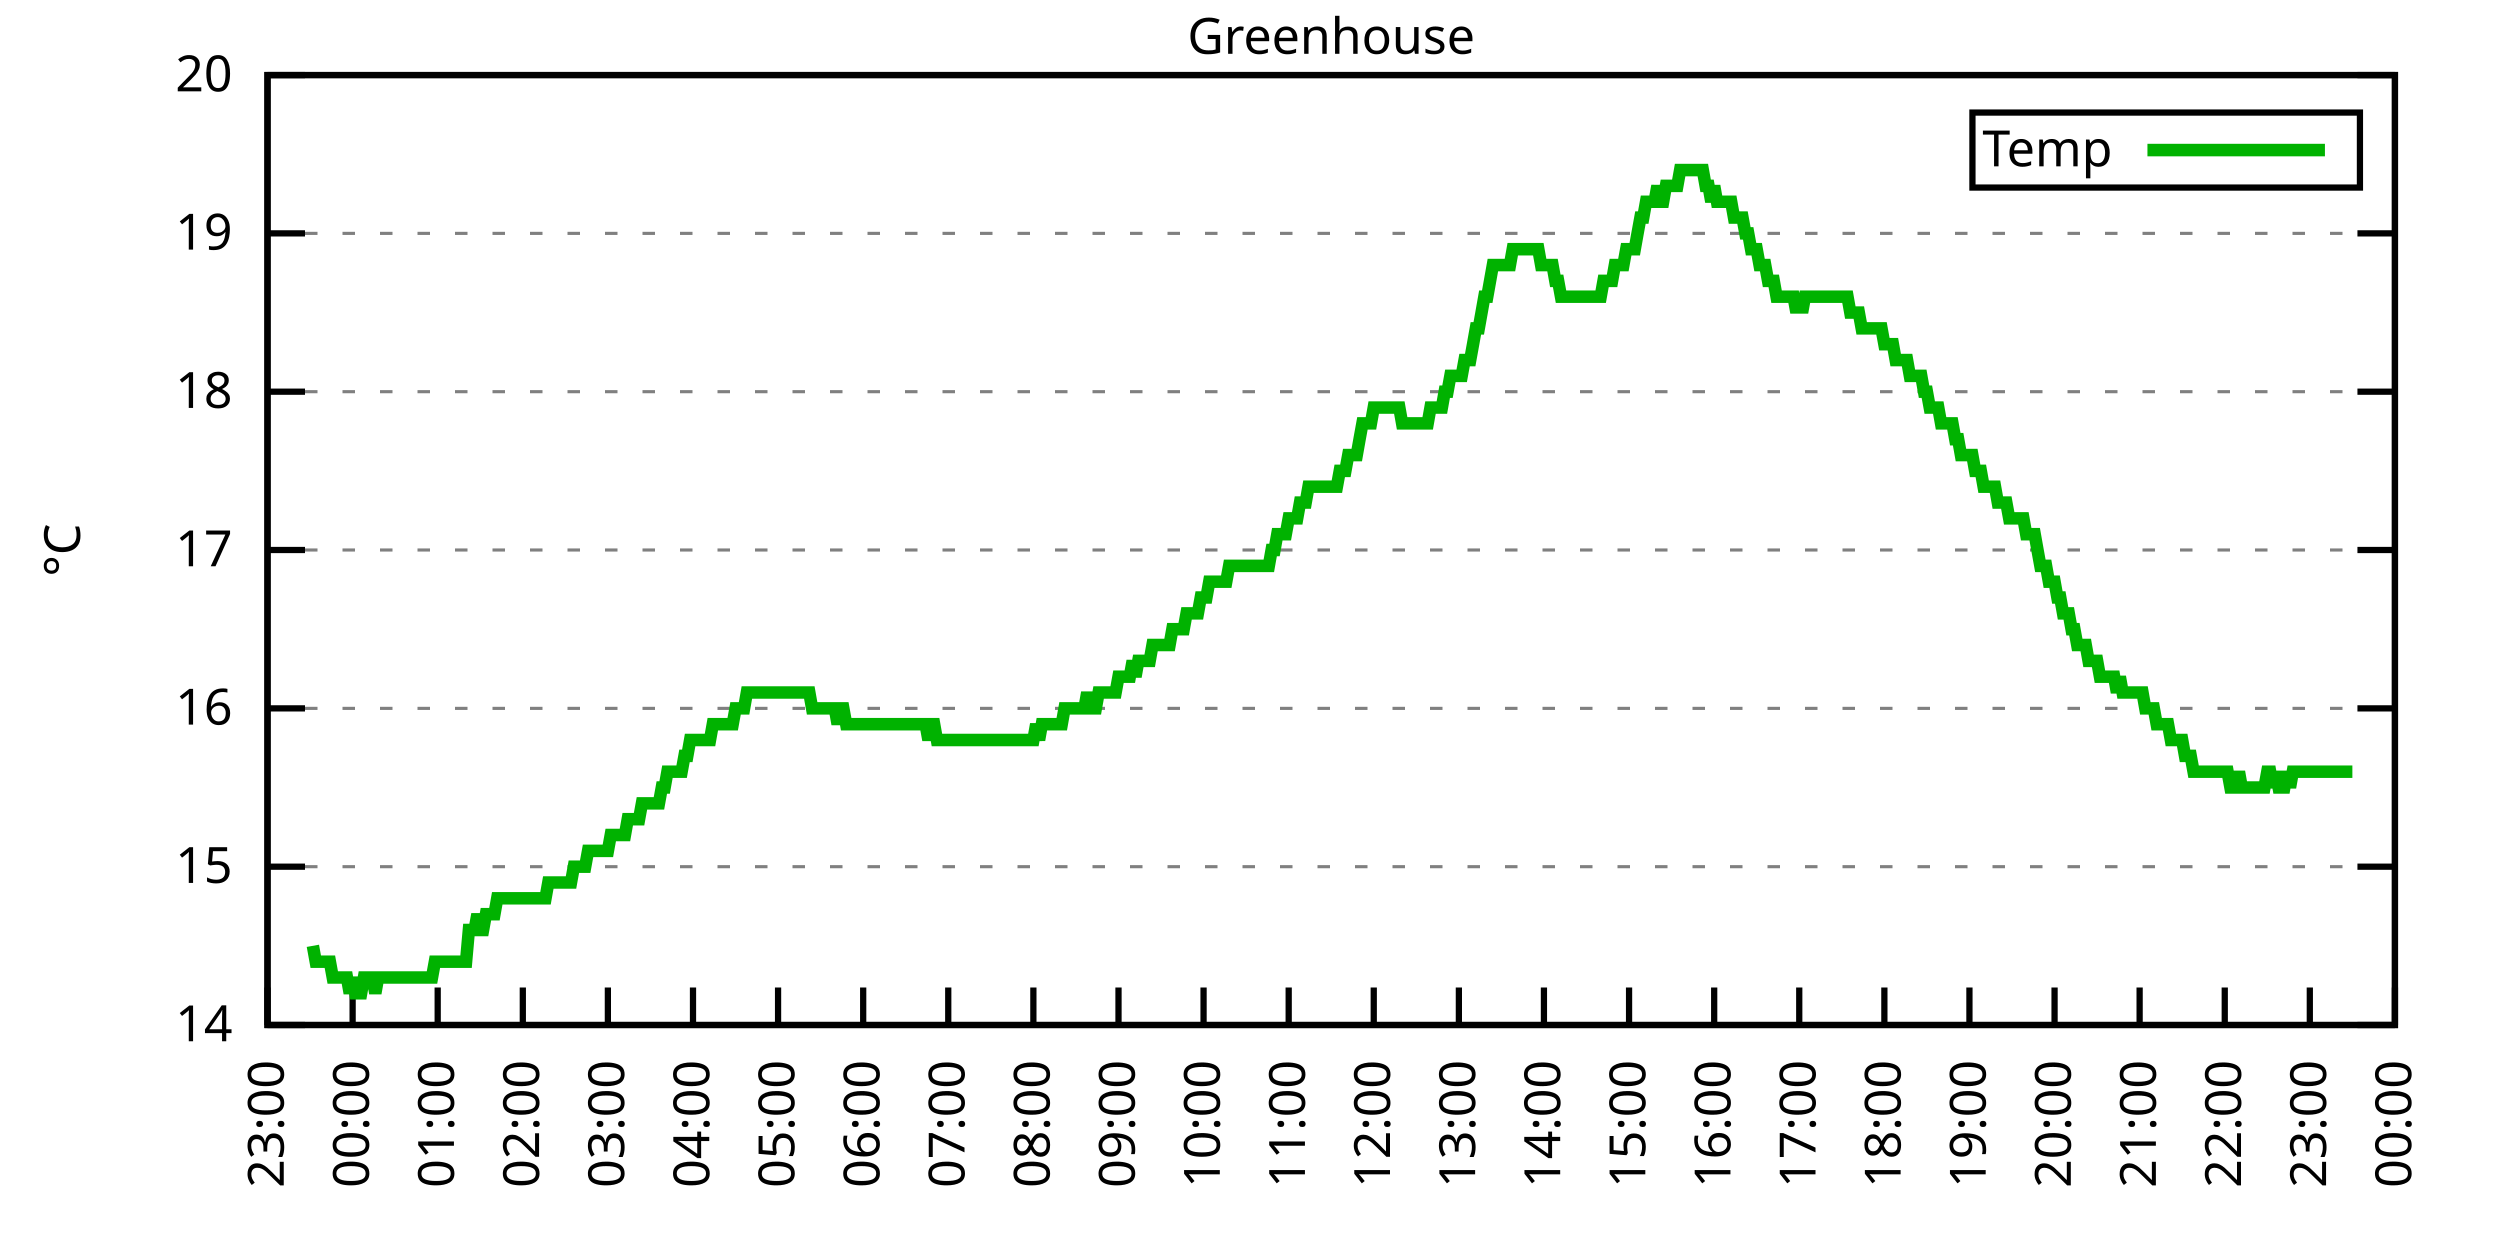
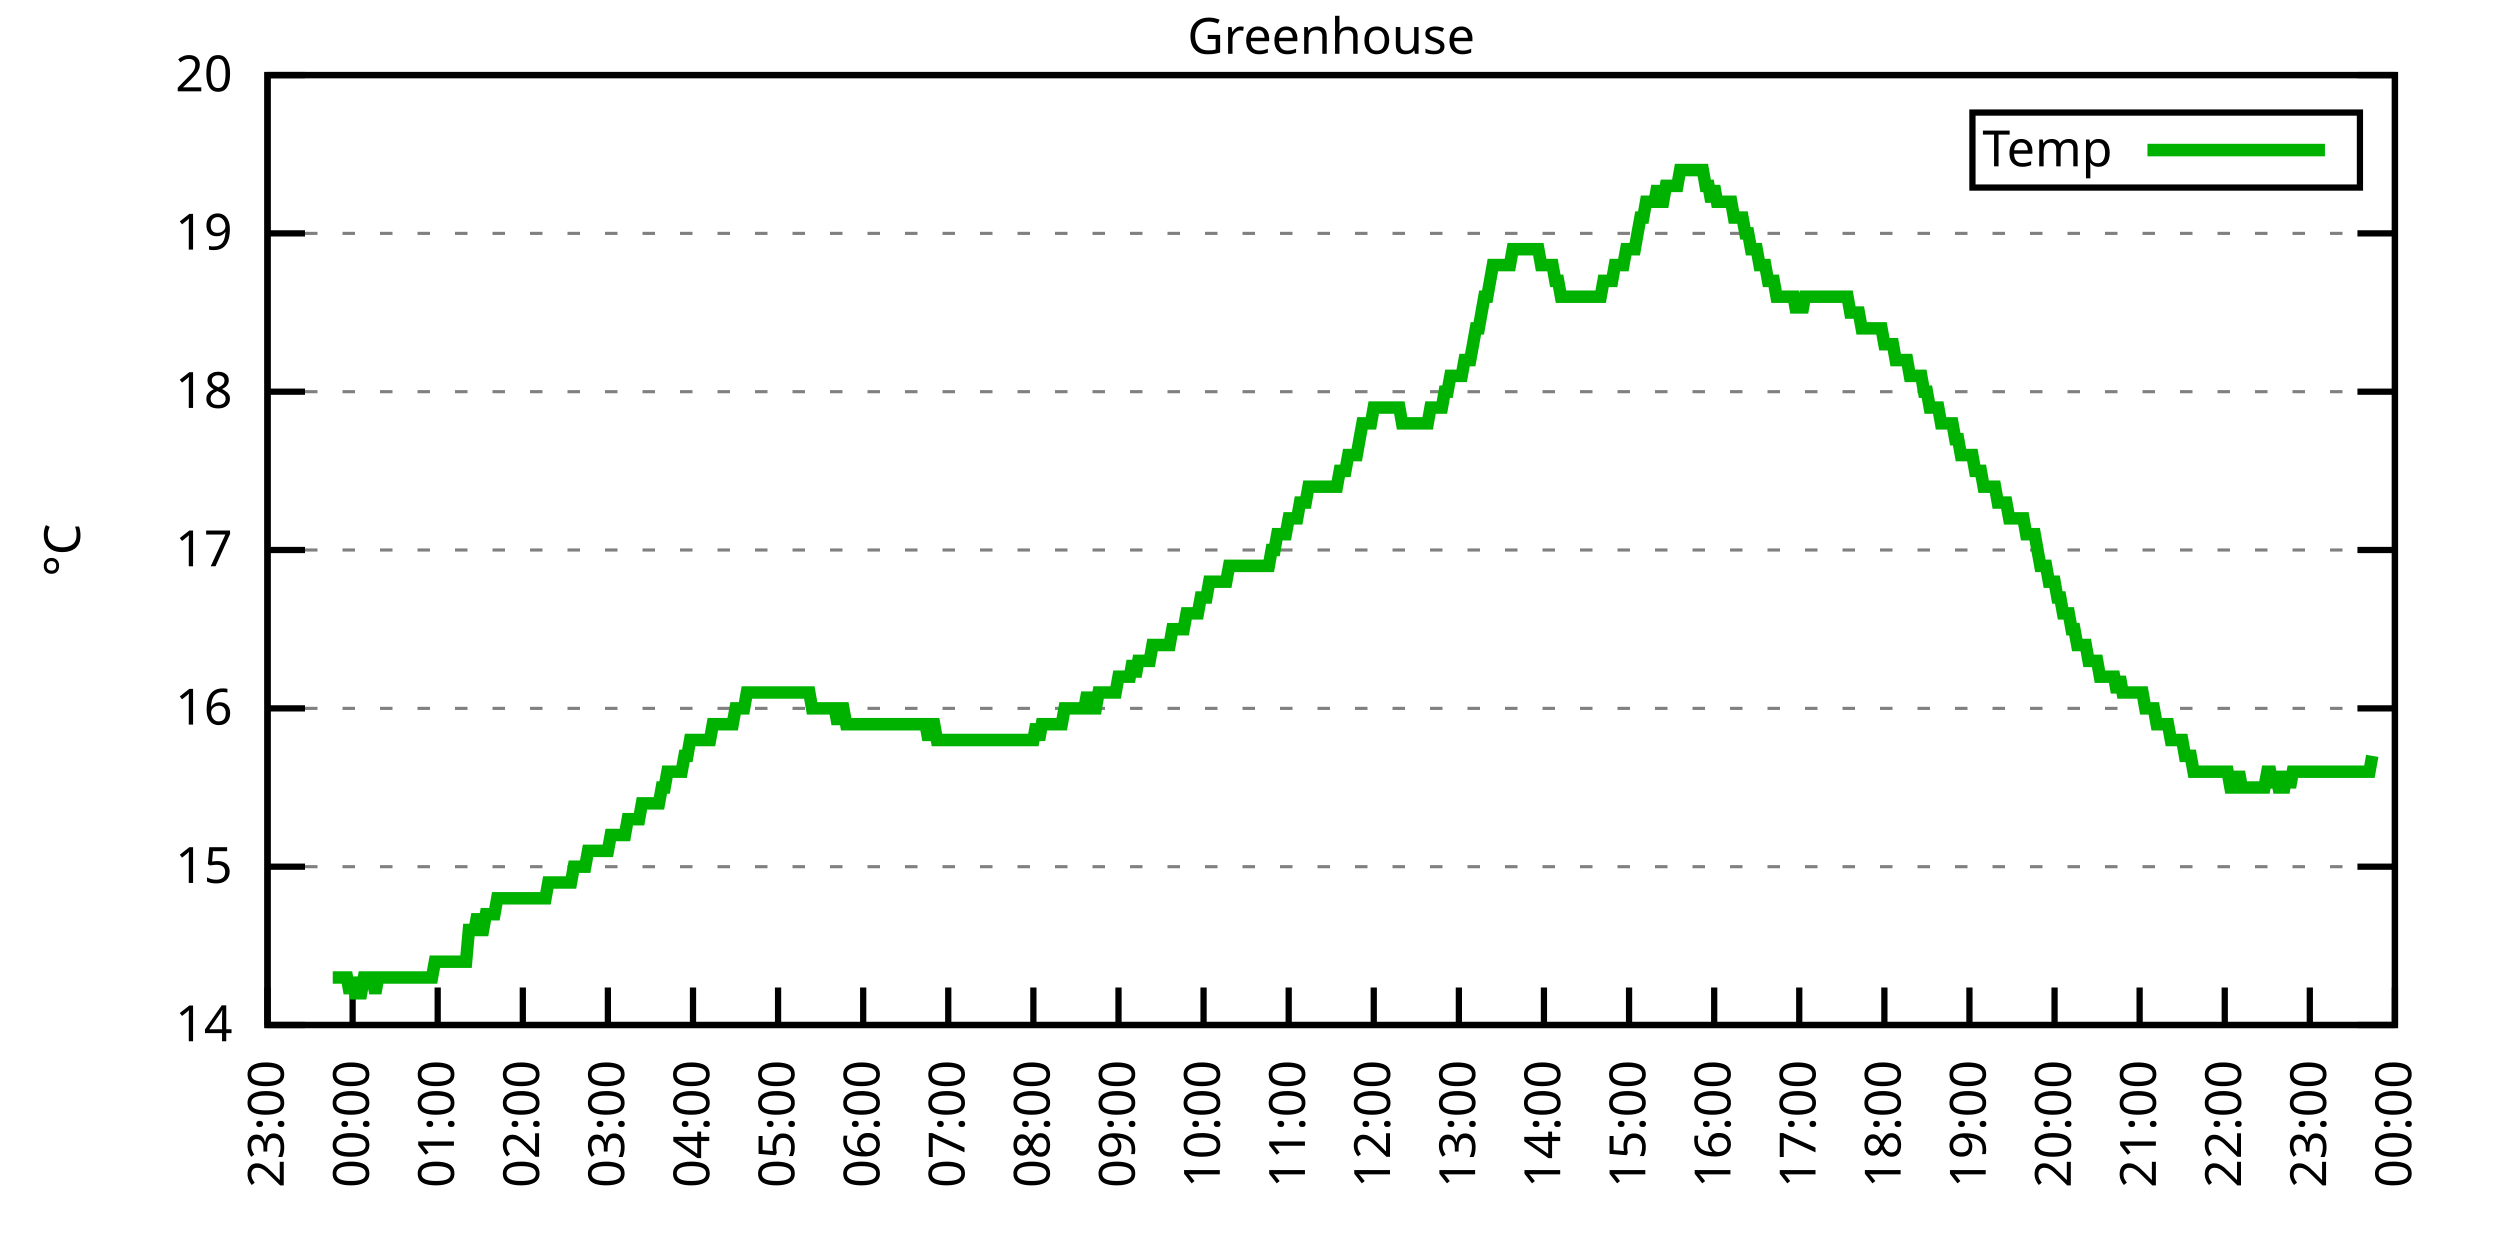
<svg xmlns="http://www.w3.org/2000/svg" xmlns:xlink="http://www.w3.org/1999/xlink" width="400" height="200" viewBox="0 0 400 200">
  <g id="gnuplot_canvas">
    <rect x="0" y="0" width="400" height="200" fill="none" />
    <defs>
      <circle id="gpDot" r="0.5" stroke-width="0.5" stroke="currentColor" />
      <path id="gpPt0" stroke-width="0.333" stroke="currentColor" d="M-1,0 h2 M0,-1 v2" />
      <path id="gpPt1" stroke-width="0.333" stroke="currentColor" d="M-1,-1 L1,1 M1,-1 L-1,1" />
      <path id="gpPt2" stroke-width="0.333" stroke="currentColor" d="M-1,0 L1,0 M0,-1 L0,1 M-1,-1 L1,1 M-1,1 L1,-1" />
      <rect id="gpPt3" stroke-width="0.333" stroke="currentColor" x="-1" y="-1" width="2" height="2" />
      <rect id="gpPt4" stroke-width="0.333" stroke="currentColor" fill="currentColor" x="-1" y="-1" width="2" height="2" />
      <circle id="gpPt5" stroke-width="0.333" stroke="currentColor" cx="0" cy="0" r="1" />
      <use xlink:href="#gpPt5" id="gpPt6" fill="currentColor" stroke="none" />
      <path id="gpPt7" stroke-width="0.333" stroke="currentColor" d="M0,-1.33 L-1.33,0.67 L1.33,0.67 z" />
      <use xlink:href="#gpPt7" id="gpPt8" fill="currentColor" stroke="none" />
      <use xlink:href="#gpPt7" id="gpPt9" stroke="currentColor" transform="rotate(180)" />
      <use xlink:href="#gpPt9" id="gpPt10" fill="currentColor" stroke="none" />
      <use xlink:href="#gpPt3" id="gpPt11" stroke="currentColor" transform="rotate(45)" />
      <use xlink:href="#gpPt11" id="gpPt12" fill="currentColor" stroke="none" />
      <path id="gpPt13" stroke-width="0.333" stroke="currentColor" d="M0,1.330 L1.265,0.411 L0.782,-1.067 L-0.782,-1.076 L-1.265,0.411 z" />
      <use xlink:href="#gpPt13" id="gpPt14" fill="currentColor" stroke="none" />
      <filter id="textbox" filterUnits="objectBoundingBox" x="0" y="0" height="1" width="1">
        <feFlood flood-color="white" flood-opacity="1" result="bgnd" />
        <feComposite in="SourceGraphic" in2="bgnd" operator="atop" />
      </filter>
      <filter id="greybox" filterUnits="objectBoundingBox" x="0" y="0" height="1" width="1">
        <feFlood flood-color="lightgrey" flood-opacity="1" result="grey" />
        <feComposite in="SourceGraphic" in2="grey" operator="atop" />
      </filter>
    </defs>
    <g fill="none" color="white" stroke="currentColor" stroke-width="1.00" stroke-linecap="butt" stroke-linejoin="miter">
</g>
    <g fill="none" color="black" stroke="currentColor" stroke-width="1.00" stroke-linecap="butt" stroke-linejoin="miter">
      <g stroke="none" shape-rendering="crispEdges">
        <polygon fill="rgb(255, 255, 255)" points="42.80,164.00 383.18,164.00 383.18,12.02 42.80,12.02 " />
      </g>
    </g>
    <g fill="none" color="black" stroke="currentColor" stroke-width="1.00" stroke-linecap="butt" stroke-linejoin="miter">
</g>
    <g fill="none" color="black" stroke="black" stroke-width="0.50" stroke-linecap="butt" stroke-linejoin="miter">
</g>
    <g fill="none" color="gray" stroke="currentColor" stroke-width="0.50" stroke-linecap="butt" stroke-linejoin="miter">
      <path stroke="gray" stroke-dasharray="2,4" class="gridline" d="M42.80,164.00 L383.19,164.00  " />
    </g>
    <g fill="none" color="gray" stroke="gray" stroke-width="1.00" stroke-linecap="butt" stroke-linejoin="miter">
</g>
    <g fill="none" color="black" stroke="currentColor" stroke-width="1.00" stroke-linecap="butt" stroke-linejoin="miter">
      <path stroke="black" d="M42.80,164.00 L48.80,164.00 M383.19,164.00 L377.19,164.00  " />
      <g transform="translate(37.20,166.60)" stroke="none" fill="black" font-family="Sans" font-size="8.00" text-anchor="end">
        <text>
          <tspan font-family="Sans"> 14</tspan>
        </text>
      </g>
    </g>
    <g fill="none" color="black" stroke="currentColor" stroke-width="1.00" stroke-linecap="butt" stroke-linejoin="miter">
</g>
    <g fill="none" color="black" stroke="black" stroke-width="0.50" stroke-linecap="butt" stroke-linejoin="miter">
</g>
    <g fill="none" color="gray" stroke="currentColor" stroke-width="0.50" stroke-linecap="butt" stroke-linejoin="miter">
      <path stroke="gray" stroke-dasharray="2,4" class="gridline" d="M42.80,138.67 L383.19,138.67  " />
    </g>
    <g fill="none" color="gray" stroke="gray" stroke-width="1.00" stroke-linecap="butt" stroke-linejoin="miter">
</g>
    <g fill="none" color="black" stroke="currentColor" stroke-width="1.00" stroke-linecap="butt" stroke-linejoin="miter">
      <path stroke="black" d="M42.80,138.67 L48.80,138.67 M383.19,138.67 L377.19,138.67  " />
      <g transform="translate(37.20,141.27)" stroke="none" fill="black" font-family="Sans" font-size="8.00" text-anchor="end">
        <text>
          <tspan font-family="Sans"> 15</tspan>
        </text>
      </g>
    </g>
    <g fill="none" color="black" stroke="currentColor" stroke-width="1.00" stroke-linecap="butt" stroke-linejoin="miter">
</g>
    <g fill="none" color="black" stroke="black" stroke-width="0.50" stroke-linecap="butt" stroke-linejoin="miter">
</g>
    <g fill="none" color="gray" stroke="currentColor" stroke-width="0.50" stroke-linecap="butt" stroke-linejoin="miter">
      <path stroke="gray" stroke-dasharray="2,4" class="gridline" d="M42.80,113.34 L383.19,113.34  " />
    </g>
    <g fill="none" color="gray" stroke="gray" stroke-width="1.00" stroke-linecap="butt" stroke-linejoin="miter">
</g>
    <g fill="none" color="black" stroke="currentColor" stroke-width="1.00" stroke-linecap="butt" stroke-linejoin="miter">
      <path stroke="black" d="M42.80,113.34 L48.80,113.34 M383.19,113.34 L377.19,113.34  " />
      <g transform="translate(37.20,115.94)" stroke="none" fill="black" font-family="Sans" font-size="8.00" text-anchor="end">
        <text>
          <tspan font-family="Sans"> 16</tspan>
        </text>
      </g>
    </g>
    <g fill="none" color="black" stroke="currentColor" stroke-width="1.00" stroke-linecap="butt" stroke-linejoin="miter">
</g>
    <g fill="none" color="black" stroke="black" stroke-width="0.50" stroke-linecap="butt" stroke-linejoin="miter">
</g>
    <g fill="none" color="gray" stroke="currentColor" stroke-width="0.50" stroke-linecap="butt" stroke-linejoin="miter">
      <path stroke="gray" stroke-dasharray="2,4" class="gridline" d="M42.80,88.00 L383.19,88.00  " />
    </g>
    <g fill="none" color="gray" stroke="gray" stroke-width="1.00" stroke-linecap="butt" stroke-linejoin="miter">
</g>
    <g fill="none" color="black" stroke="currentColor" stroke-width="1.00" stroke-linecap="butt" stroke-linejoin="miter">
      <path stroke="black" d="M42.80,88.00 L48.80,88.00 M383.19,88.00 L377.19,88.00  " />
      <g transform="translate(37.20,90.60)" stroke="none" fill="black" font-family="Sans" font-size="8.00" text-anchor="end">
        <text>
          <tspan font-family="Sans"> 17</tspan>
        </text>
      </g>
    </g>
    <g fill="none" color="black" stroke="currentColor" stroke-width="1.00" stroke-linecap="butt" stroke-linejoin="miter">
</g>
    <g fill="none" color="black" stroke="black" stroke-width="0.50" stroke-linecap="butt" stroke-linejoin="miter">
</g>
    <g fill="none" color="gray" stroke="currentColor" stroke-width="0.50" stroke-linecap="butt" stroke-linejoin="miter">
      <path stroke="gray" stroke-dasharray="2,4" class="gridline" d="M42.80,62.67 L383.19,62.67  " />
    </g>
    <g fill="none" color="gray" stroke="gray" stroke-width="1.00" stroke-linecap="butt" stroke-linejoin="miter">
</g>
    <g fill="none" color="black" stroke="currentColor" stroke-width="1.00" stroke-linecap="butt" stroke-linejoin="miter">
      <path stroke="black" d="M42.80,62.67 L48.80,62.67 M383.19,62.67 L377.19,62.67  " />
      <g transform="translate(37.20,65.27)" stroke="none" fill="black" font-family="Sans" font-size="8.00" text-anchor="end">
        <text>
          <tspan font-family="Sans"> 18</tspan>
        </text>
      </g>
    </g>
    <g fill="none" color="black" stroke="currentColor" stroke-width="1.00" stroke-linecap="butt" stroke-linejoin="miter">
</g>
    <g fill="none" color="black" stroke="black" stroke-width="0.50" stroke-linecap="butt" stroke-linejoin="miter">
</g>
    <g fill="none" color="gray" stroke="currentColor" stroke-width="0.50" stroke-linecap="butt" stroke-linejoin="miter">
      <path stroke="gray" stroke-dasharray="2,4" class="gridline" d="M42.80,37.34 L383.19,37.34  " />
    </g>
    <g fill="none" color="gray" stroke="gray" stroke-width="1.00" stroke-linecap="butt" stroke-linejoin="miter">
</g>
    <g fill="none" color="black" stroke="currentColor" stroke-width="1.00" stroke-linecap="butt" stroke-linejoin="miter">
      <path stroke="black" d="M42.80,37.34 L48.80,37.34 M383.19,37.34 L377.19,37.34  " />
      <g transform="translate(37.20,39.94)" stroke="none" fill="black" font-family="Sans" font-size="8.00" text-anchor="end">
        <text>
          <tspan font-family="Sans"> 19</tspan>
        </text>
      </g>
    </g>
    <g fill="none" color="black" stroke="currentColor" stroke-width="1.00" stroke-linecap="butt" stroke-linejoin="miter">
</g>
    <g fill="none" color="black" stroke="black" stroke-width="0.50" stroke-linecap="butt" stroke-linejoin="miter">
</g>
    <g fill="none" color="gray" stroke="currentColor" stroke-width="0.50" stroke-linecap="butt" stroke-linejoin="miter">
      <path stroke="gray" stroke-dasharray="2,4" class="gridline" d="M42.80,12.01 L383.19,12.01  " />
    </g>
    <g fill="none" color="gray" stroke="gray" stroke-width="1.00" stroke-linecap="butt" stroke-linejoin="miter">
</g>
    <g fill="none" color="black" stroke="currentColor" stroke-width="1.00" stroke-linecap="butt" stroke-linejoin="miter">
      <path stroke="black" d="M42.80,12.01 L48.80,12.01 M383.19,12.01 L377.19,12.01  " />
      <g transform="translate(37.20,14.61)" stroke="none" fill="black" font-family="Sans" font-size="8.00" text-anchor="end">
        <text>
          <tspan font-family="Sans"> 20</tspan>
        </text>
      </g>
    </g>
    <g fill="none" color="black" stroke="currentColor" stroke-width="1.00" stroke-linecap="butt" stroke-linejoin="miter">
      <path stroke="black" d="M42.80,164.00 L42.80,158.00  " />
      <g transform="translate(45.40,169.60) rotate(270.00)" stroke="none" fill="black" font-family="Sans" font-size="8.00" text-anchor="end">
        <text>
          <tspan font-family="Sans">23:00</tspan>
        </text>
      </g>
    </g>
    <g fill="none" color="black" stroke="currentColor" stroke-width="1.00" stroke-linecap="butt" stroke-linejoin="miter">
      <path stroke="black" d="M56.42,164.00 L56.42,158.00  " />
      <g transform="translate(59.02,169.60) rotate(270.00)" stroke="none" fill="black" font-family="Sans" font-size="8.00" text-anchor="end">
        <text>
          <tspan font-family="Sans">00:00</tspan>
        </text>
      </g>
    </g>
    <g fill="none" color="black" stroke="currentColor" stroke-width="1.00" stroke-linecap="butt" stroke-linejoin="miter">
      <path stroke="black" d="M70.03,164.00 L70.03,158.00  " />
      <g transform="translate(72.63,169.60) rotate(270.00)" stroke="none" fill="black" font-family="Sans" font-size="8.00" text-anchor="end">
        <text>
          <tspan font-family="Sans">01:00</tspan>
        </text>
      </g>
    </g>
    <g fill="none" color="black" stroke="currentColor" stroke-width="1.00" stroke-linecap="butt" stroke-linejoin="miter">
      <path stroke="black" d="M83.65,164.00 L83.65,158.00  " />
      <g transform="translate(86.25,169.60) rotate(270.00)" stroke="none" fill="black" font-family="Sans" font-size="8.00" text-anchor="end">
        <text>
          <tspan font-family="Sans">02:00</tspan>
        </text>
      </g>
    </g>
    <g fill="none" color="black" stroke="currentColor" stroke-width="1.00" stroke-linecap="butt" stroke-linejoin="miter">
      <path stroke="black" d="M97.26,164.00 L97.26,158.00  " />
      <g transform="translate(99.86,169.60) rotate(270.00)" stroke="none" fill="black" font-family="Sans" font-size="8.00" text-anchor="end">
        <text>
          <tspan font-family="Sans">03:00</tspan>
        </text>
      </g>
    </g>
    <g fill="none" color="black" stroke="currentColor" stroke-width="1.00" stroke-linecap="butt" stroke-linejoin="miter">
      <path stroke="black" d="M110.88,164.00 L110.88,158.00  " />
      <g transform="translate(113.48,169.60) rotate(270.00)" stroke="none" fill="black" font-family="Sans" font-size="8.00" text-anchor="end">
        <text>
          <tspan font-family="Sans">04:00</tspan>
        </text>
      </g>
    </g>
    <g fill="none" color="black" stroke="currentColor" stroke-width="1.00" stroke-linecap="butt" stroke-linejoin="miter">
      <path stroke="black" d="M124.49,164.00 L124.49,158.00  " />
      <g transform="translate(127.09,169.60) rotate(270.00)" stroke="none" fill="black" font-family="Sans" font-size="8.00" text-anchor="end">
        <text>
          <tspan font-family="Sans">05:00</tspan>
        </text>
      </g>
    </g>
    <g fill="none" color="black" stroke="currentColor" stroke-width="1.00" stroke-linecap="butt" stroke-linejoin="miter">
      <path stroke="black" d="M138.11,164.00 L138.11,158.00  " />
      <g transform="translate(140.71,169.60) rotate(270.00)" stroke="none" fill="black" font-family="Sans" font-size="8.00" text-anchor="end">
        <text>
          <tspan font-family="Sans">06:00</tspan>
        </text>
      </g>
    </g>
    <g fill="none" color="black" stroke="currentColor" stroke-width="1.00" stroke-linecap="butt" stroke-linejoin="miter">
      <path stroke="black" d="M151.72,164.00 L151.72,158.00  " />
      <g transform="translate(154.32,169.60) rotate(270.00)" stroke="none" fill="black" font-family="Sans" font-size="8.00" text-anchor="end">
        <text>
          <tspan font-family="Sans">07:00</tspan>
        </text>
      </g>
    </g>
    <g fill="none" color="black" stroke="currentColor" stroke-width="1.00" stroke-linecap="butt" stroke-linejoin="miter">
      <path stroke="black" d="M165.34,164.00 L165.34,158.00  " />
      <g transform="translate(167.94,169.60) rotate(270.00)" stroke="none" fill="black" font-family="Sans" font-size="8.00" text-anchor="end">
        <text>
          <tspan font-family="Sans">08:00</tspan>
        </text>
      </g>
    </g>
    <g fill="none" color="black" stroke="currentColor" stroke-width="1.00" stroke-linecap="butt" stroke-linejoin="miter">
      <path stroke="black" d="M178.96,164.00 L178.96,158.00  " />
      <g transform="translate(181.56,169.60) rotate(270.00)" stroke="none" fill="black" font-family="Sans" font-size="8.00" text-anchor="end">
        <text>
          <tspan font-family="Sans">09:00</tspan>
        </text>
      </g>
    </g>
    <g fill="none" color="black" stroke="currentColor" stroke-width="1.00" stroke-linecap="butt" stroke-linejoin="miter">
      <path stroke="black" d="M192.57,164.00 L192.57,158.00  " />
      <g transform="translate(195.17,169.60) rotate(270.00)" stroke="none" fill="black" font-family="Sans" font-size="8.00" text-anchor="end">
        <text>
          <tspan font-family="Sans">10:00</tspan>
        </text>
      </g>
    </g>
    <g fill="none" color="black" stroke="currentColor" stroke-width="1.00" stroke-linecap="butt" stroke-linejoin="miter">
      <path stroke="black" d="M206.19,164.00 L206.19,158.00  " />
      <g transform="translate(208.79,169.60) rotate(270.00)" stroke="none" fill="black" font-family="Sans" font-size="8.00" text-anchor="end">
        <text>
          <tspan font-family="Sans">11:00</tspan>
        </text>
      </g>
    </g>
    <g fill="none" color="black" stroke="currentColor" stroke-width="1.00" stroke-linecap="butt" stroke-linejoin="miter">
      <path stroke="black" d="M219.80,164.00 L219.80,158.00  " />
      <g transform="translate(222.40,169.60) rotate(270.00)" stroke="none" fill="black" font-family="Sans" font-size="8.00" text-anchor="end">
        <text>
          <tspan font-family="Sans">12:00</tspan>
        </text>
      </g>
    </g>
    <g fill="none" color="black" stroke="currentColor" stroke-width="1.00" stroke-linecap="butt" stroke-linejoin="miter">
      <path stroke="black" d="M233.42,164.00 L233.42,158.00  " />
      <g transform="translate(236.02,169.60) rotate(270.00)" stroke="none" fill="black" font-family="Sans" font-size="8.00" text-anchor="end">
        <text>
          <tspan font-family="Sans">13:00</tspan>
        </text>
      </g>
    </g>
    <g fill="none" color="black" stroke="currentColor" stroke-width="1.00" stroke-linecap="butt" stroke-linejoin="miter">
      <path stroke="black" d="M247.03,164.00 L247.03,158.00  " />
      <g transform="translate(249.63,169.60) rotate(270.00)" stroke="none" fill="black" font-family="Sans" font-size="8.00" text-anchor="end">
        <text>
          <tspan font-family="Sans">14:00</tspan>
        </text>
      </g>
    </g>
    <g fill="none" color="black" stroke="currentColor" stroke-width="1.00" stroke-linecap="butt" stroke-linejoin="miter">
      <path stroke="black" d="M260.65,164.00 L260.65,158.00  " />
      <g transform="translate(263.25,169.60) rotate(270.00)" stroke="none" fill="black" font-family="Sans" font-size="8.00" text-anchor="end">
        <text>
          <tspan font-family="Sans">15:00</tspan>
        </text>
      </g>
    </g>
    <g fill="none" color="black" stroke="currentColor" stroke-width="1.00" stroke-linecap="butt" stroke-linejoin="miter">
      <path stroke="black" d="M274.27,164.00 L274.27,158.00  " />
      <g transform="translate(276.87,169.60) rotate(270.00)" stroke="none" fill="black" font-family="Sans" font-size="8.00" text-anchor="end">
        <text>
          <tspan font-family="Sans">16:00</tspan>
        </text>
      </g>
    </g>
    <g fill="none" color="black" stroke="currentColor" stroke-width="1.00" stroke-linecap="butt" stroke-linejoin="miter">
      <path stroke="black" d="M287.88,164.00 L287.88,158.00  " />
      <g transform="translate(290.48,169.60) rotate(270.00)" stroke="none" fill="black" font-family="Sans" font-size="8.00" text-anchor="end">
        <text>
          <tspan font-family="Sans">17:00</tspan>
        </text>
      </g>
    </g>
    <g fill="none" color="black" stroke="currentColor" stroke-width="1.00" stroke-linecap="butt" stroke-linejoin="miter">
      <path stroke="black" d="M301.50,164.00 L301.50,158.00  " />
      <g transform="translate(304.10,169.60) rotate(270.00)" stroke="none" fill="black" font-family="Sans" font-size="8.00" text-anchor="end">
        <text>
          <tspan font-family="Sans">18:00</tspan>
        </text>
      </g>
    </g>
    <g fill="none" color="black" stroke="currentColor" stroke-width="1.00" stroke-linecap="butt" stroke-linejoin="miter">
      <path stroke="black" d="M315.11,164.00 L315.11,158.00  " />
      <g transform="translate(317.71,169.60) rotate(270.00)" stroke="none" fill="black" font-family="Sans" font-size="8.00" text-anchor="end">
        <text>
          <tspan font-family="Sans">19:00</tspan>
        </text>
      </g>
    </g>
    <g fill="none" color="black" stroke="currentColor" stroke-width="1.00" stroke-linecap="butt" stroke-linejoin="miter">
      <path stroke="black" d="M328.73,164.00 L328.73,158.00  " />
      <g transform="translate(331.33,169.60) rotate(270.00)" stroke="none" fill="black" font-family="Sans" font-size="8.00" text-anchor="end">
        <text>
          <tspan font-family="Sans">20:00</tspan>
        </text>
      </g>
    </g>
    <g fill="none" color="black" stroke="currentColor" stroke-width="1.00" stroke-linecap="butt" stroke-linejoin="miter">
      <path stroke="black" d="M342.34,164.00 L342.34,158.00  " />
      <g transform="translate(344.94,169.60) rotate(270.00)" stroke="none" fill="black" font-family="Sans" font-size="8.00" text-anchor="end">
        <text>
          <tspan font-family="Sans">21:00</tspan>
        </text>
      </g>
    </g>
    <g fill="none" color="black" stroke="currentColor" stroke-width="1.00" stroke-linecap="butt" stroke-linejoin="miter">
      <path stroke="black" d="M355.96,164.00 L355.96,158.00  " />
      <g transform="translate(358.56,169.60) rotate(270.00)" stroke="none" fill="black" font-family="Sans" font-size="8.00" text-anchor="end">
        <text>
          <tspan font-family="Sans">22:00</tspan>
        </text>
      </g>
    </g>
    <g fill="none" color="black" stroke="currentColor" stroke-width="1.00" stroke-linecap="butt" stroke-linejoin="miter">
      <path stroke="black" d="M369.57,164.00 L369.57,158.00  " />
      <g transform="translate(372.17,169.60) rotate(270.00)" stroke="none" fill="black" font-family="Sans" font-size="8.00" text-anchor="end">
        <text>
          <tspan font-family="Sans">23:00</tspan>
        </text>
      </g>
    </g>
    <g fill="none" color="black" stroke="currentColor" stroke-width="1.00" stroke-linecap="butt" stroke-linejoin="miter">
      <path stroke="black" d="M383.19,164.00 L383.19,158.00  " />
      <g transform="translate(385.79,169.60) rotate(270.00)" stroke="none" fill="black" font-family="Sans" font-size="8.00" text-anchor="end">
        <text>
          <tspan font-family="Sans">00:00</tspan>
        </text>
      </g>
    </g>
    <g fill="none" color="black" stroke="currentColor" stroke-width="1.00" stroke-linecap="butt" stroke-linejoin="miter">
</g>
    <g fill="none" color="black" stroke="currentColor" stroke-width="1.00" stroke-linecap="butt" stroke-linejoin="miter">
      <path stroke="black" d="M42.80,12.01 L42.80,164.00 L383.19,164.00 L383.19,12.01 L42.80,12.01 Z  " />
    </g>
    <g fill="none" color="black" stroke="currentColor" stroke-width="1.00" stroke-linecap="butt" stroke-linejoin="miter">
</g>
    <g fill="none" color="black" stroke="currentColor" stroke-width="1.00" stroke-linecap="butt" stroke-linejoin="miter">
      <path stroke="black" d="M315.59,30.01 L315.59,18.01 L377.59,18.01 L377.59,30.01 L315.59,30.01 Z  " />
    </g>
    <g id="Greenhouse_plot_1">
      <g fill="none" color="white" stroke="black" stroke-width="2.00" stroke-linecap="butt" stroke-linejoin="miter">
</g>
      <g fill="none" color="black" stroke="currentColor" stroke-width="2.00" stroke-linecap="butt" stroke-linejoin="miter">
        <g transform="translate(337.99,26.61)" stroke="none" fill="black" font-family="Sans" font-size="8.00" text-anchor="end">
          <text>
            <tspan font-family="Sans">Temp</tspan>
          </text>
        </g>
      </g>
      <g fill="none" color="black" stroke="currentColor" stroke-width="2.00" stroke-linecap="butt" stroke-linejoin="miter">
-         <path stroke="rgb(  0, 178,   0)" d="M343.59,24.01 L371.99,24.01 M50.06,151.33 L50.52,153.87 L50.97,153.87 L51.42,153.87 L51.88,153.87 L52.33,153.87   L52.78,153.87 L53.24,156.40 L53.69,156.40 L54.15,156.40 L54.60,156.40 L55.05,156.40 L55.51,156.40 L55.96,158.93   L56.42,156.40 L56.87,158.93 L57.32,158.93 L57.78,158.93 L58.23,156.40 L58.68,156.40 L59.14,156.40 L59.59,156.40   L60.05,158.93 L60.50,156.40 L60.95,156.40 L61.41,156.40 L61.86,156.40 L62.32,156.40 L62.77,156.40 L63.22,156.40   L63.68,156.40 L64.13,156.40 L64.58,156.40 L65.04,156.40 L65.49,156.40 L65.95,156.40 L66.40,156.40 L66.85,156.40   L67.31,156.40 L67.76,156.40 L68.22,156.40 L68.67,156.40 L69.12,156.40 L69.58,153.87 L70.03,153.87 L70.49,153.87   L70.94,153.87 L71.39,153.87 L71.85,153.87 L72.30,153.87 L72.75,153.87 L73.21,153.87 L73.66,153.87 L74.12,153.87   L74.57,153.87 L75.02,148.80 L75.48,148.80 L75.93,148.80 L76.39,146.27 L76.84,148.80 L77.29,148.80 L77.75,146.27   L78.20,146.27 L78.65,146.27 L79.11,146.27 L79.56,143.73 L80.02,143.73 L80.47,143.73 L80.92,143.73 L81.38,143.73   L81.83,143.73 L82.29,143.73 L82.74,143.73 L83.19,143.73 L83.65,143.73 L84.10,143.73 L84.55,143.73 L85.01,143.73   L85.46,143.73 L85.92,143.73 L86.37,143.73 L86.82,143.73 L87.28,143.73 L87.73,141.20 L88.19,141.20 L88.64,141.20   L89.09,141.20 L89.55,141.20 L90.00,141.20 L90.45,141.20 L90.91,141.20 L91.36,141.20 L91.82,138.67 L92.27,138.67   L92.72,138.67 L93.18,138.67 L93.63,138.67 L94.09,136.14 L94.54,136.14 L94.99,136.14 L95.45,136.14 L95.90,136.14   L96.35,136.14 L96.81,136.14 L97.26,136.14 L97.72,133.60 L98.17,133.60 L98.62,133.60 L99.08,133.60 L99.53,133.60   L99.99,133.60 L100.44,131.07 L100.89,131.07 L101.35,131.07 L101.80,131.07 L102.25,131.07 L102.71,128.54 L103.16,128.54   L103.62,128.54 L104.07,128.54 L104.52,128.54 L104.98,128.54 L105.43,128.54 L105.89,126.00 L106.34,126.00 L106.79,123.47   L107.25,123.47 L107.70,123.47 L108.15,123.47 L108.61,123.47 L109.06,123.47 L109.52,120.94 L109.97,120.94 L110.42,118.40   L110.88,118.40 L111.33,118.40 L111.79,118.40 L112.24,118.40 L112.69,118.40 L113.15,118.40 L113.60,118.40 L114.05,115.87   L114.51,115.87 L114.96,115.87 L115.42,115.87 L115.87,115.87 L116.32,115.87 L116.78,115.87 L117.23,115.87 L117.69,113.34   L118.14,113.34 L118.59,113.34 L119.05,113.34 L119.50,110.80 L119.96,110.80 L120.41,110.80 L120.86,110.80 L121.32,110.80   L121.77,110.80 L122.22,110.80 L122.68,110.80 L123.13,110.80 L123.59,110.80 L124.04,110.80 L124.49,110.80 L124.95,110.80   L125.40,110.80 L125.86,110.80 L126.31,110.80 L126.76,110.80 L127.22,110.80 L127.67,110.80 L128.12,110.80 L128.58,110.80   L129.03,110.80 L129.49,110.80 L129.94,113.34 L130.39,113.34 L130.85,113.34 L131.30,113.34 L131.76,113.34 L132.21,113.34   L132.66,113.34 L133.12,113.34 L133.57,113.34 L134.02,115.87 L134.48,113.34 L134.93,113.34 L135.39,115.87 L135.84,115.87   L136.29,115.87 L136.75,115.87 L137.20,115.87 L137.66,115.87 L138.11,115.87 L138.56,115.87 L139.02,115.87 L139.47,115.87   L139.92,115.87 L140.38,115.87 L140.83,115.87 L141.29,115.87 L141.74,115.87 L142.19,115.87 L142.65,115.87 L143.10,115.87   L143.56,115.87 L144.01,115.87 L144.46,115.87 L144.92,115.87 L145.37,115.87 L145.82,115.87 L146.28,115.87 L146.73,115.87   L147.19,115.87 L147.64,115.87 L148.09,115.87 L148.55,118.40 L149.00,115.87 L149.46,115.87 L149.91,118.40 L150.36,118.40   L150.82,118.40 L151.27,118.40 L151.72,118.40 L152.18,118.40 L152.63,118.40 L153.09,118.40 L153.54,118.40 L153.99,118.40   L154.45,118.40 L154.90,118.40 L155.36,118.40 L155.81,118.40 L156.26,118.40 L156.72,118.40 L157.17,118.40 L157.62,118.40   L158.08,118.40 L158.53,118.40 L158.99,118.40 L159.44,118.40 L159.89,118.40 L160.35,118.40 L160.80,118.40 L161.26,118.40   L161.71,118.40 L162.16,118.40 L162.62,118.40 L163.07,118.40 L163.52,118.40 L163.98,118.40 L164.43,118.40 L164.89,118.40   L165.34,118.40 L165.79,115.87 L166.25,118.40 L166.70,115.87 L167.16,115.87 L167.61,115.87 L168.06,115.87 L168.52,115.87   L168.97,115.87 L169.43,115.87 L169.88,115.87 L170.33,113.34 L170.79,113.34 L171.24,113.34 L171.69,113.34 L172.15,113.34   L172.60,113.34 L173.06,113.34 L173.51,113.34 L173.96,110.80 L174.42,113.34 L174.87,113.34 L175.33,113.34 L175.78,110.80   L176.23,110.80 L176.69,110.80 L177.14,110.80 L177.59,110.80 L178.05,110.80 L178.50,110.80 L178.96,108.27 L179.41,108.27   L179.86,108.27 L180.32,108.27 L180.77,108.27 L181.23,105.74 L181.68,108.27 L182.13,105.74 L182.59,105.74 L183.04,105.74   L183.49,105.74 L183.95,105.74 L184.40,103.20 L184.86,103.20 L185.31,103.20 L185.76,103.20 L186.22,103.20 L186.67,103.20   L187.13,103.20 L187.58,100.67 L188.03,100.67 L188.49,100.67 L188.94,100.67 L189.39,100.67 L189.85,98.14 L190.30,98.14   L190.76,98.14 L191.21,98.14 L191.66,98.14 L192.12,95.60 L192.57,95.60 L193.03,95.60 L193.48,93.07 L193.93,93.07   L194.39,93.07 L194.84,93.07 L195.29,93.07 L195.75,93.07 L196.20,93.07 L196.66,90.54 L197.11,90.54 L197.56,90.54   L198.02,90.54 L198.47,90.54 L198.93,90.54 L199.38,90.54 L199.83,90.54 L200.29,90.54 L200.74,90.54 L201.19,90.54   L201.65,90.54 L202.10,90.54 L202.56,90.54 L203.01,90.54 L203.46,88.00 L203.92,88.00 L204.37,85.47 L204.83,85.47   L205.28,85.47 L205.73,85.47 L206.19,82.94 L206.64,82.94 L207.09,82.94 L207.55,82.94 L208.00,80.41 L208.46,80.41   L208.91,80.41 L209.36,77.87 L209.82,77.87 L210.27,77.87 L210.73,77.87 L211.18,77.87 L211.63,77.87 L212.09,77.87   L212.54,77.87 L213.00,77.87 L213.45,77.87 L213.90,77.87 L214.36,75.34 L214.81,75.34 L215.26,75.34 L215.72,72.81   L216.17,72.81 L216.63,72.81 L217.08,72.81 L217.53,70.27 L217.99,67.74 L218.44,67.74 L218.90,67.74 L219.35,67.74   L219.80,65.21 L220.26,65.21 L220.71,65.21 L221.16,65.21 L221.62,65.21 L222.07,65.21 L222.53,65.21 L222.98,65.21   L223.43,65.21 L223.89,65.21 L224.34,67.74 L224.80,67.74 L225.25,67.74 L225.70,67.74 L226.16,67.74 L226.61,67.74   L227.06,67.74 L227.52,67.74 L227.97,67.74 L228.43,67.74 L228.88,65.21 L229.33,65.21 L229.79,65.21 L230.24,65.21   L230.70,65.21 L231.15,62.67 L231.60,62.67 L232.06,60.14 L232.51,60.14 L232.96,60.14 L233.42,60.14 L233.87,60.14   L234.33,57.61 L234.78,57.61 L235.23,57.61 L235.69,55.07 L236.14,52.54 L236.60,52.54 L237.05,50.01 L237.50,47.47   L237.96,47.47 L238.41,44.94 L238.86,42.41 L239.32,42.41 L239.77,42.41 L240.23,42.41 L240.68,42.41 L241.13,42.41   L241.59,42.41 L242.04,39.87 L242.50,39.87 L242.95,39.87 L243.40,39.87 L243.86,39.87 L244.31,39.87 L244.76,39.87   L245.22,39.87 L245.67,39.87 L246.13,39.87 L246.58,42.41 L247.03,42.41 L247.49,42.41 L247.94,42.41 L248.40,42.41   L248.85,44.94 L249.30,44.94 L249.76,47.47 L250.21,47.47 L250.66,47.47 L251.12,47.47 L251.57,47.47 L252.03,47.47   L252.48,47.47 L252.93,47.47 L253.39,47.47 L253.84,47.47 L254.30,47.47 L254.75,47.47 L255.20,47.47 L255.66,47.47   L256.11,47.47 L256.56,44.94 L257.02,44.94 L257.47,44.94 L257.93,44.94 L258.38,42.41 L258.83,42.41 L259.29,42.41   L259.74,42.41 L260.20,39.87 L260.65,39.87 L261.10,39.87 L261.56,39.87 L262.01,37.34 L262.47,34.81 L262.92,34.81   L263.37,32.28 L263.83,32.28 L264.28,32.28 L264.73,32.28 L265.19,29.74 L265.64,32.28 L266.10,32.28 L266.55,29.74   L267.00,29.74 L267.46,29.74 L267.91,29.74 L268.37,29.74 L268.82,27.21 L269.27,27.21 L269.73,27.21 L270.18,27.21   L270.63,27.21 L271.09,27.21 L271.54,27.21 L272.00,27.21 L272.45,27.21 L272.90,29.74 L273.36,29.74 L273.81,32.28   L274.27,29.74 L274.72,32.28 L275.17,32.28 L275.63,32.28 L276.08,32.28 L276.53,32.28 L276.99,32.28 L277.44,34.81   L277.90,34.81 L278.35,34.81 L278.80,34.81 L279.26,37.34 L279.71,37.34 L280.17,39.87 L280.62,39.87 L281.07,39.87   L281.53,42.41 L281.98,42.41 L282.43,42.41 L282.89,44.94 L283.34,44.94 L283.80,44.94 L284.25,47.47 L284.70,47.47   L285.16,47.47 L285.61,47.47 L286.07,47.47 L286.52,47.47 L286.97,47.47 L287.43,50.01 L287.88,47.47 L288.33,50.01   L288.79,47.47 L289.24,47.47 L289.70,47.47 L290.15,47.47 L290.60,47.47 L291.06,47.47 L291.51,47.47 L291.97,47.47   L292.42,47.47 L292.87,47.47 L293.33,47.47 L293.78,47.47 L294.23,47.47 L294.69,47.47 L295.14,47.47 L295.60,47.47   L296.05,50.01 L296.50,50.01 L296.96,50.01 L297.41,50.01 L297.87,52.54 L298.32,52.54 L298.77,52.54 L299.23,52.54   L299.68,52.54 L300.13,52.54 L300.59,52.54 L301.04,52.54 L301.50,55.07 L301.95,55.07 L302.40,55.07 L302.86,55.07   L303.31,57.61 L303.77,57.61 L304.22,57.61 L304.67,57.61 L305.13,57.61 L305.58,60.14 L306.03,60.14 L306.49,60.14   L306.94,60.14 L307.40,60.14 L307.85,62.67 L308.30,62.67 L308.76,65.21 L309.21,65.21 L309.67,65.21 L310.12,65.21   L310.57,67.74 L311.03,67.74 L311.48,67.74 L311.94,67.74 L312.39,67.74 L312.84,70.27 L313.30,70.27 L313.75,72.81   L314.20,72.81 L314.66,72.81 L315.11,72.81 L315.57,72.81 L316.02,75.34 L316.47,75.34 L316.93,75.34 L317.38,77.87   L317.84,77.87 L318.29,77.87 L318.74,77.87 L319.20,77.87 L319.65,80.41 L320.10,80.41 L320.56,80.41 L321.01,80.41   L321.47,82.94 L321.92,82.94 L322.37,82.94 L322.83,82.94 L323.28,82.94 L323.74,82.94 L324.19,85.47 L324.64,85.47   L325.10,85.47 L325.55,85.47 L326.00,88.00 L326.46,90.54 L326.91,90.54 L327.37,90.54 L327.82,93.07 L328.27,93.07   L328.73,93.07 L329.18,95.60 L329.64,95.60 L330.09,98.14 L330.54,98.14 L331.00,98.14 L331.45,100.67 L331.90,100.67   L332.36,103.20 L332.81,103.20 L333.27,103.20 L333.72,103.20 L334.17,105.74 L334.63,105.74 L335.08,105.74 L335.54,105.74   L335.99,108.27 L336.44,108.27 L336.90,108.27 L337.35,108.27 L337.80,108.27 L338.26,108.27 L338.71,110.80 L339.17,108.27   L339.62,110.80 L340.07,110.80 L340.53,110.80 L340.98,110.80 L341.44,110.80 L341.89,110.80 L342.34,110.80 L342.80,110.80   L343.25,113.34 L343.70,113.34 L344.16,113.34 L344.61,113.34 L345.07,115.87 L345.52,115.87 L345.97,115.87 L346.43,115.87   L346.88,115.87 L347.34,118.40 L347.79,118.40 L348.24,118.40 L348.70,118.40 L349.15,118.40 L349.60,120.94 L350.06,120.94   L350.51,120.94 L350.97,123.47 L351.42,123.47 L351.87,123.47 L352.33,123.47 L352.78,123.47 L353.24,123.47 L353.69,123.47   L354.14,123.47 L354.60,123.47 L355.05,123.47 L355.50,123.47 L355.96,123.47 L356.41,123.47 L356.87,126.00 L357.32,126.00   L357.77,126.00 L358.23,123.47 L358.68,126.00 L359.14,126.00 L359.59,126.00 L360.04,126.00 L360.50,126.00 L360.95,126.00   L361.41,126.00 L361.86,126.00 L362.31,126.00 L362.77,123.47 L363.22,123.47 L363.67,126.00 L364.13,123.47 L364.58,126.00   L365.04,126.00 L365.49,126.00 L365.94,123.47 L366.40,126.00 L366.85,123.47 L367.31,123.47 L367.76,123.47 L368.21,123.47   L368.67,123.47 L369.12,123.47 L369.57,123.47 L370.03,123.47 L370.48,123.47 L370.94,123.47 L371.39,123.47 L371.84,123.47   L372.30,123.47 L372.75,123.47 L373.21,123.47 L373.66,123.47 L374.11,123.47 L374.57,123.47 L375.02,123.47 L375.47,123.47   L375.93,123.47 L376.38,123.47  " />
+         <path stroke="rgb(  0, 178,   0)" d="M343.59,24.01 L371.99,24.01 M53.24,156.40 L53.69,156.40 L54.15,156.40 L54.60,156.40 L55.05,156.40 L55.51,156.40   L55.96,158.93 L56.42,156.40 L56.87,158.93 L57.32,158.93 L57.78,158.93 L58.23,156.40 L58.68,156.40 L59.14,156.40   L59.59,156.40 L60.05,158.93 L60.50,156.40 L60.95,156.40 L61.41,156.40 L61.86,156.40 L62.32,156.40 L62.77,156.40   L63.22,156.40 L63.68,156.40 L64.13,156.40 L64.58,156.40 L65.04,156.40 L65.49,156.40 L65.95,156.40 L66.40,156.40   L66.85,156.40 L67.31,156.40 L67.76,156.40 L68.22,156.40 L68.67,156.40 L69.12,156.40 L69.58,153.87 L70.03,153.87   L70.49,153.87 L70.94,153.87 L71.39,153.87 L71.85,153.87 L72.30,153.87 L72.75,153.87 L73.21,153.87 L73.66,153.87   L74.12,153.87 L74.57,153.87 L75.02,148.80 L75.48,148.80 L75.93,148.80 L76.39,146.27 L76.84,148.80 L77.29,148.80   L77.75,146.27 L78.20,146.27 L78.65,146.27 L79.11,146.27 L79.56,143.73 L80.02,143.73 L80.47,143.73 L80.92,143.73   L81.38,143.73 L81.83,143.73 L82.29,143.73 L82.74,143.73 L83.19,143.73 L83.65,143.73 L84.10,143.73 L84.55,143.73   L85.01,143.73 L85.46,143.73 L85.92,143.73 L86.37,143.73 L86.82,143.73 L87.28,143.73 L87.73,141.20 L88.19,141.20   L88.64,141.20 L89.09,141.20 L89.55,141.20 L90.00,141.20 L90.45,141.20 L90.91,141.20 L91.36,141.20 L91.82,138.67   L92.27,138.67 L92.72,138.67 L93.18,138.67 L93.63,138.67 L94.09,136.14 L94.54,136.14 L94.99,136.14 L95.45,136.14   L95.90,136.14 L96.35,136.14 L96.81,136.14 L97.26,136.14 L97.72,133.60 L98.17,133.60 L98.62,133.60 L99.08,133.60   L99.53,133.60 L99.99,133.60 L100.44,131.07 L100.89,131.07 L101.35,131.07 L101.80,131.07 L102.25,131.07 L102.71,128.54   L103.16,128.54 L103.62,128.54 L104.07,128.54 L104.52,128.54 L104.98,128.54 L105.43,128.54 L105.89,126.00 L106.34,126.00   L106.79,123.47 L107.25,123.47 L107.70,123.47 L108.15,123.47 L108.61,123.47 L109.06,123.47 L109.52,120.94 L109.97,120.94   L110.42,118.40 L110.88,118.40 L111.33,118.40 L111.79,118.40 L112.24,118.40 L112.69,118.40 L113.15,118.40 L113.60,118.40   L114.05,115.87 L114.51,115.87 L114.96,115.87 L115.42,115.87 L115.87,115.87 L116.32,115.87 L116.78,115.87 L117.23,115.87   L117.69,113.34 L118.14,113.34 L118.59,113.34 L119.05,113.34 L119.50,110.80 L119.96,110.80 L120.41,110.80 L120.86,110.80   L121.32,110.80 L121.77,110.80 L122.22,110.80 L122.68,110.80 L123.13,110.80 L123.59,110.80 L124.04,110.80 L124.49,110.80   L124.95,110.80 L125.40,110.80 L125.86,110.80 L126.31,110.80 L126.76,110.80 L127.22,110.80 L127.67,110.80 L128.12,110.80   L128.58,110.80 L129.03,110.80 L129.49,110.80 L129.94,113.34 L130.39,113.34 L130.85,113.34 L131.30,113.34 L131.76,113.34   L132.21,113.34 L132.66,113.34 L133.12,113.34 L133.57,113.34 L134.02,115.87 L134.48,113.34 L134.93,113.34 L135.39,115.87   L135.84,115.87 L136.29,115.87 L136.75,115.87 L137.20,115.87 L137.66,115.87 L138.11,115.87 L138.56,115.87 L139.02,115.87   L139.47,115.87 L139.92,115.87 L140.38,115.87 L140.83,115.87 L141.29,115.87 L141.74,115.87 L142.19,115.87 L142.65,115.87   L143.10,115.87 L143.56,115.87 L144.01,115.87 L144.46,115.87 L144.92,115.87 L145.37,115.87 L145.82,115.87 L146.28,115.87   L146.73,115.87 L147.19,115.87 L147.64,115.87 L148.09,115.87 L148.55,118.40 L149.00,115.87 L149.46,115.87 L149.91,118.40   L150.36,118.40 L150.82,118.40 L151.27,118.40 L151.72,118.40 L152.18,118.40 L152.63,118.40 L153.09,118.40 L153.54,118.40   L153.99,118.40 L154.45,118.40 L154.90,118.40 L155.36,118.40 L155.81,118.40 L156.26,118.40 L156.72,118.40 L157.17,118.40   L157.62,118.40 L158.08,118.40 L158.53,118.40 L158.99,118.40 L159.44,118.40 L159.89,118.40 L160.35,118.40 L160.80,118.40   L161.26,118.40 L161.71,118.40 L162.16,118.40 L162.62,118.40 L163.07,118.40 L163.52,118.40 L163.98,118.40 L164.43,118.40   L164.89,118.40 L165.34,118.40 L165.79,115.87 L166.25,118.40 L166.70,115.87 L167.16,115.87 L167.61,115.87 L168.06,115.87   L168.52,115.87 L168.97,115.87 L169.43,115.87 L169.88,115.87 L170.33,113.34 L170.79,113.34 L171.24,113.34 L171.69,113.34   L172.15,113.34 L172.60,113.34 L173.06,113.34 L173.51,113.34 L173.96,110.80 L174.42,113.34 L174.87,113.34 L175.33,113.34   L175.78,110.80 L176.23,110.80 L176.69,110.80 L177.14,110.80 L177.59,110.80 L178.05,110.80 L178.50,110.80 L178.96,108.27   L179.41,108.27 L179.86,108.27 L180.32,108.27 L180.77,108.27 L181.23,105.74 L181.68,108.27 L182.13,105.74 L182.59,105.74   L183.04,105.74 L183.49,105.74 L183.95,105.74 L184.40,103.20 L184.86,103.20 L185.31,103.20 L185.76,103.20 L186.22,103.20   L186.67,103.20 L187.13,103.20 L187.58,100.67 L188.03,100.67 L188.49,100.67 L188.94,100.67 L189.39,100.67 L189.85,98.14   L190.30,98.14 L190.76,98.14 L191.21,98.14 L191.66,98.14 L192.12,95.60 L192.57,95.60 L193.03,95.60 L193.48,93.07   L193.93,93.07 L194.39,93.07 L194.84,93.07 L195.29,93.07 L195.75,93.07 L196.20,93.07 L196.66,90.54 L197.11,90.54   L197.56,90.54 L198.02,90.54 L198.47,90.54 L198.93,90.54 L199.38,90.54 L199.83,90.54 L200.29,90.54 L200.74,90.54   L201.19,90.54 L201.65,90.54 L202.10,90.54 L202.56,90.54 L203.01,90.54 L203.46,88.00 L203.92,88.00 L204.37,85.47   L204.83,85.47 L205.28,85.47 L205.73,85.47 L206.19,82.94 L206.64,82.94 L207.09,82.94 L207.55,82.94 L208.00,80.41   L208.46,80.41 L208.91,80.41 L209.36,77.87 L209.82,77.87 L210.27,77.87 L210.73,77.87 L211.18,77.87 L211.63,77.87   L212.09,77.87 L212.54,77.87 L213.00,77.87 L213.45,77.87 L213.90,77.87 L214.36,75.34 L214.81,75.34 L215.26,75.34   L215.72,72.81 L216.17,72.81 L216.63,72.81 L217.08,72.81 L217.53,70.27 L217.99,67.74 L218.44,67.74 L218.90,67.74   L219.35,67.74 L219.80,65.21 L220.26,65.21 L220.71,65.21 L221.16,65.21 L221.62,65.21 L222.07,65.21 L222.53,65.21   L222.98,65.21 L223.43,65.21 L223.89,65.21 L224.34,67.74 L224.80,67.74 L225.25,67.74 L225.70,67.74 L226.16,67.74   L226.61,67.74 L227.06,67.74 L227.52,67.74 L227.97,67.74 L228.43,67.74 L228.88,65.21 L229.33,65.21 L229.79,65.21   L230.24,65.21 L230.70,65.21 L231.15,62.67 L231.60,62.67 L232.06,60.14 L232.51,60.14 L232.96,60.14 L233.42,60.14   L233.87,60.14 L234.33,57.61 L234.78,57.61 L235.23,57.61 L235.69,55.07 L236.14,52.54 L236.60,52.54 L237.05,50.01   L237.50,47.47 L237.96,47.47 L238.41,44.94 L238.86,42.41 L239.32,42.41 L239.77,42.41 L240.23,42.41 L240.68,42.41   L241.13,42.41 L241.59,42.41 L242.04,39.87 L242.50,39.87 L242.95,39.87 L243.40,39.87 L243.86,39.87 L244.31,39.87   L244.76,39.87 L245.22,39.87 L245.67,39.87 L246.13,39.87 L246.58,42.41 L247.03,42.41 L247.49,42.41 L247.94,42.41   L248.40,42.41 L248.85,44.94 L249.30,44.94 L249.76,47.47 L250.21,47.47 L250.66,47.47 L251.12,47.47 L251.57,47.47   L252.03,47.47 L252.48,47.47 L252.93,47.47 L253.39,47.47 L253.84,47.47 L254.30,47.47 L254.75,47.47 L255.20,47.47   L255.66,47.47 L256.11,47.47 L256.56,44.94 L257.02,44.94 L257.47,44.94 L257.93,44.94 L258.38,42.41 L258.83,42.41   L259.29,42.41 L259.74,42.41 L260.20,39.87 L260.65,39.87 L261.10,39.87 L261.56,39.87 L262.01,37.34 L262.47,34.81   L262.92,34.81 L263.37,32.28 L263.83,32.28 L264.28,32.28 L264.73,32.28 L265.19,29.74 L265.64,32.28 L266.10,32.28   L266.55,29.74 L267.00,29.74 L267.46,29.74 L267.91,29.74 L268.37,29.74 L268.82,27.21 L269.27,27.21 L269.73,27.21   L270.18,27.21 L270.63,27.21 L271.09,27.21 L271.54,27.21 L272.00,27.21 L272.45,27.21 L272.90,29.74 L273.36,29.74   L273.81,32.28 L274.27,29.74 L274.72,32.28 L275.17,32.28 L275.63,32.28 L276.08,32.28 L276.53,32.28 L276.99,32.28   L277.44,34.81 L277.90,34.81 L278.35,34.81 L278.80,34.81 L279.26,37.34 L279.71,37.34 L280.17,39.87 L280.62,39.87   L281.07,39.87 L281.53,42.41 L281.98,42.41 L282.43,42.41 L282.89,44.94 L283.34,44.94 L283.80,44.94 L284.25,47.47   L284.70,47.47 L285.16,47.47 L285.61,47.47 L286.07,47.47 L286.52,47.47 L286.97,47.47 L287.43,50.01 L287.88,47.47   L288.33,50.01 L288.79,47.47 L289.24,47.47 L289.70,47.47 L290.15,47.47 L290.60,47.47 L291.06,47.47 L291.51,47.47   L291.97,47.47 L292.42,47.47 L292.87,47.47 L293.33,47.47 L293.78,47.47 L294.23,47.47 L294.69,47.47 L295.14,47.47   L295.60,47.47 L296.05,50.01 L296.50,50.01 L296.96,50.01 L297.41,50.01 L297.87,52.54 L298.32,52.54 L298.77,52.54   L299.23,52.54 L299.68,52.54 L300.13,52.54 L300.59,52.54 L301.04,52.54 L301.50,55.07 L301.95,55.07 L302.40,55.07   L302.86,55.07 L303.31,57.61 L303.77,57.61 L304.22,57.61 L304.67,57.61 L305.13,57.61 L305.58,60.14 L306.03,60.14   L306.49,60.14 L306.94,60.14 L307.40,60.14 L307.85,62.67 L308.30,62.67 L308.76,65.21 L309.21,65.21 L309.67,65.21   L310.12,65.21 L310.57,67.74 L311.03,67.74 L311.48,67.74 L311.94,67.74 L312.39,67.74 L312.84,70.27 L313.30,70.27   L313.75,72.81 L314.20,72.81 L314.66,72.81 L315.11,72.81 L315.57,72.81 L316.02,75.34 L316.47,75.34 L316.93,75.34   L317.38,77.87 L317.84,77.87 L318.29,77.87 L318.74,77.87 L319.20,77.87 L319.65,80.41 L320.10,80.41 L320.56,80.41   L321.01,80.41 L321.47,82.94 L321.92,82.94 L322.37,82.94 L322.83,82.94 L323.28,82.94 L323.74,82.94 L324.19,85.47   L324.64,85.47 L325.10,85.47 L325.55,85.47 L326.00,88.00 L326.46,90.54 L326.91,90.54 L327.37,90.54 L327.82,93.07   L328.27,93.07 L328.73,93.07 L329.18,95.60 L329.64,95.60 L330.09,98.14 L330.54,98.14 L331.00,98.14 L331.45,100.67   L331.90,100.67 L332.36,103.20 L332.81,103.20 L333.27,103.20 L333.72,103.20 L334.17,105.74 L334.63,105.74 L335.08,105.74   L335.54,105.74 L335.99,108.27 L336.44,108.27 L336.90,108.27 L337.35,108.27 L337.80,108.27 L338.26,108.27 L338.71,110.80   L339.17,108.27 L339.62,110.80 L340.07,110.80 L340.53,110.80 L340.98,110.80 L341.44,110.80 L341.89,110.80 L342.34,110.80   L342.80,110.80 L343.25,113.34 L343.70,113.34 L344.16,113.34 L344.61,113.34 L345.07,115.87 L345.52,115.87 L345.97,115.87   L346.43,115.87 L346.88,115.87 L347.34,118.40 L347.79,118.40 L348.24,118.40 L348.70,118.40 L349.15,118.40 L349.60,120.94   L350.06,120.94 L350.51,120.94 L350.97,123.47 L351.42,123.47 L351.87,123.47 L352.33,123.47 L352.78,123.47 L353.24,123.47   L353.69,123.47 L354.14,123.47 L354.60,123.47 L355.05,123.47 L355.50,123.47 L355.96,123.47 L356.41,123.47 L356.87,126.00   L357.32,126.00 L357.77,126.00 L358.23,123.47 L358.68,126.00 L359.14,126.00 L359.59,126.00 L360.04,126.00 L360.50,126.00   L360.95,126.00 L361.41,126.00 L361.86,126.00 L362.31,126.00 L362.77,123.47 L363.22,123.47 L363.67,126.00 L364.13,123.47   L364.58,126.00 L365.04,126.00 L365.49,126.00 L365.94,123.47 L366.40,126.00 L366.85,123.47 L367.31,123.47 L367.76,123.47   L368.21,123.47 L368.67,123.47 L369.12,123.47 L369.57,123.47 L370.03,123.47 L370.48,123.47 L370.94,123.47 L371.39,123.47   L371.84,123.47 L372.30,123.47 L372.75,123.47 L373.21,123.47 L373.66,123.47 L374.11,123.47 L374.57,123.47 L375.02,123.47   L375.47,123.47 L375.93,123.47 L376.38,123.47 L376.84,123.47 L377.29,123.47 L377.74,123.47 L378.20,123.47 L378.65,123.47   L379.11,123.47 L379.56,120.94  " />
      </g>
    </g>
    <g fill="none" color="black" stroke="currentColor" stroke-width="2.00" stroke-linecap="butt" stroke-linejoin="miter">
</g>
    <g fill="none" color="black" stroke="black" stroke-width="1.00" stroke-linecap="butt" stroke-linejoin="miter">
</g>
    <g fill="none" color="black" stroke="currentColor" stroke-width="1.00" stroke-linecap="butt" stroke-linejoin="miter">
      <path stroke="black" d="M42.80,12.01 L42.80,164.00 L383.19,164.00 L383.19,12.01 L42.80,12.01 Z  " />
      <g transform="translate(12.80,88.01) rotate(270.00)" stroke="none" fill="black" font-family="Sans" font-size="8.00" text-anchor="middle">
        <text>
          <tspan font-family="Sans">°C</tspan>
        </text>
      </g>
    </g>
    <g fill="none" color="black" stroke="currentColor" stroke-width="1.00" stroke-linecap="butt" stroke-linejoin="miter">
</g>
    <g fill="none" color="black" stroke="currentColor" stroke-width="1.00" stroke-linecap="butt" stroke-linejoin="miter">
      <g transform="translate(212.99,8.61)" stroke="none" fill="black" font-family="Sans" font-size="8.00" text-anchor="middle">
        <text>
          <tspan font-family="Sans">Greenhouse</tspan>
        </text>
      </g>
    </g>
    <g fill="none" color="black" stroke="currentColor" stroke-width="1.00" stroke-linecap="butt" stroke-linejoin="miter">
</g>
  </g>
</svg>
